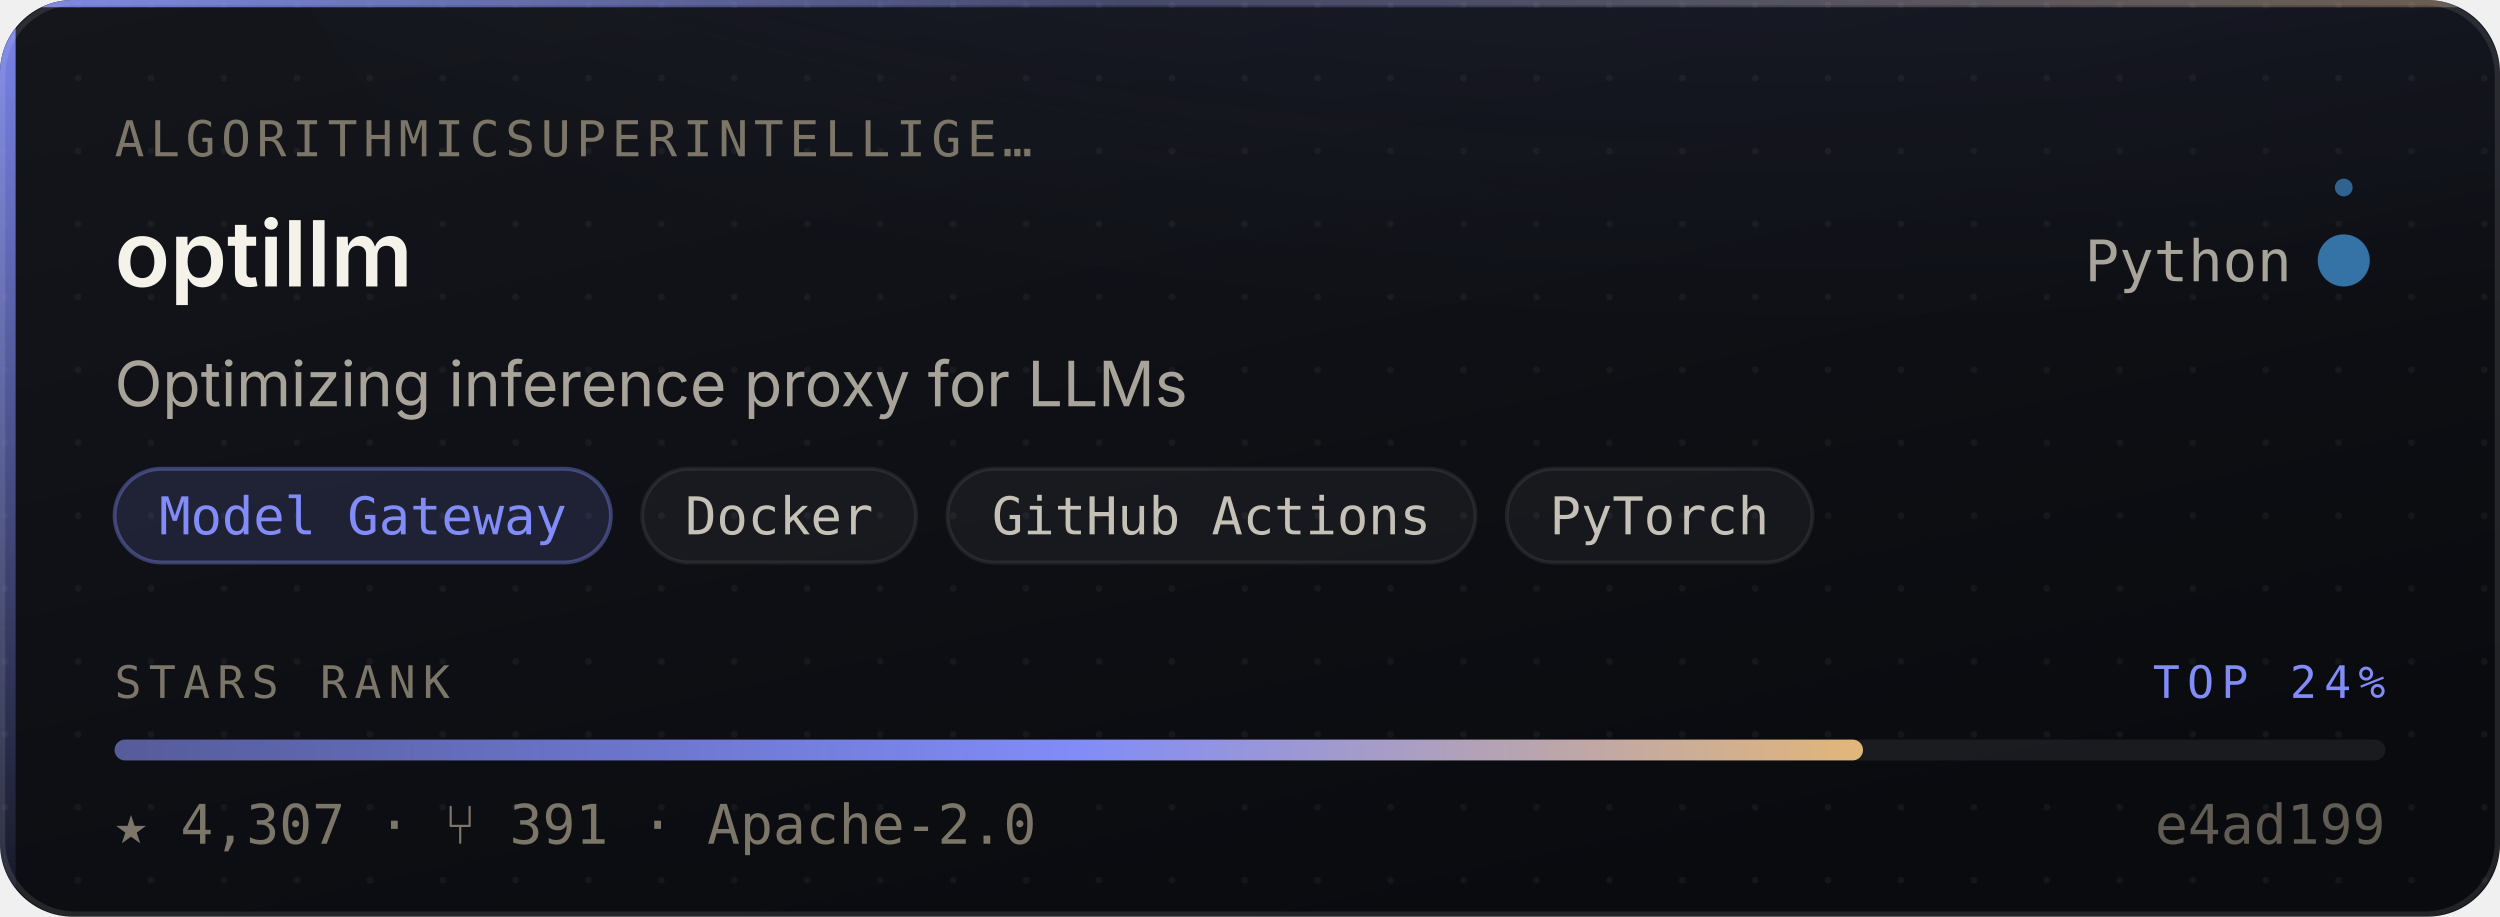
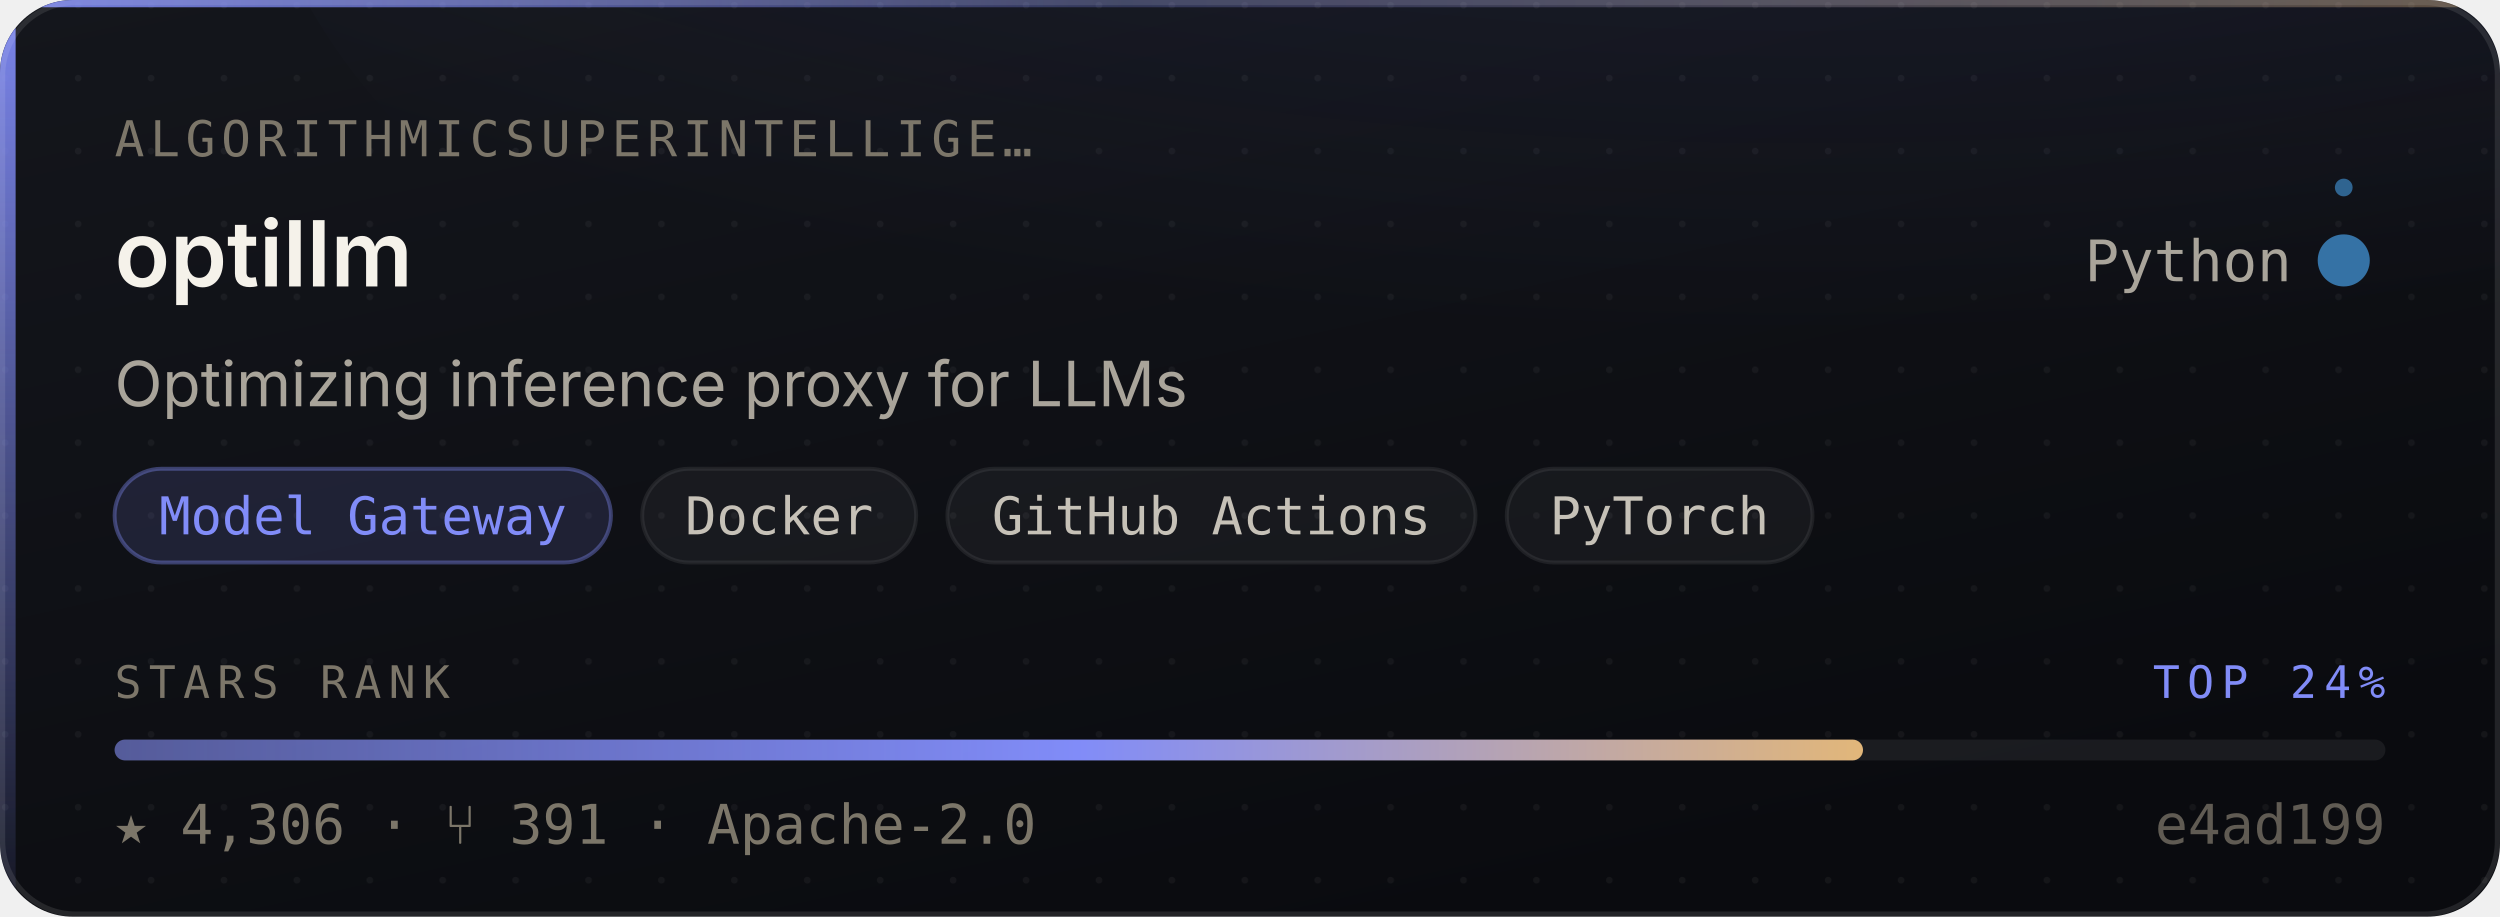
- <svg xmlns="http://www.w3.org/2000/svg" width="480" height="176" viewBox="0 0 480 176" role="img" aria-label="algorithmicsuperintelligence/optillm — Model Gateway, 4,307 stars, top 24% of this corpus">
+ <svg xmlns="http://www.w3.org/2000/svg" width="480" height="176" viewBox="0 0 480 176" role="img" aria-label="algorithmicsuperintelligence/optillm — Model Gateway, 4,306 stars, top 24% of this corpus">
  <style>
    /* Motion is additive decoration. With reduced motion requested the whole
       motion layer is hidden and the card is still complete and correct. */
    @media (prefers-reduced-motion: reduce){ .mo{ display:none } }
  </style>
  <defs>
    <linearGradient id="surface" x1="0" y1="0" x2="0.6" y2="1">
      <stop offset="0" stop-color="#14161C" />
      <stop offset="1" stop-color="#0A0B0F" />
    </linearGradient>
    <linearGradient id="edge" x1="0" y1="0" x2="1" y2="0">
      <stop offset="0" stop-color="#818CF8" stop-opacity="0.9" />
      <stop offset="0.45" stop-color="#818CF8" stop-opacity="0.25" />
      <stop offset="1" stop-color="#E3B778" stop-opacity="0.35" />
    </linearGradient>
    <linearGradient id="rail" x1="0" y1="0" x2="0" y2="1">
      <stop offset="0" stop-color="#818CF8" stop-opacity="0.95" />
      <stop offset="1" stop-color="#818CF8" stop-opacity="0.06" />
    </linearGradient>
    <radialGradient id="glow" cx="0.5" cy="0" r="0.85">
      <stop offset="0" stop-color="#818CF8" stop-opacity="0.20" />
      <stop offset="1" stop-color="#818CF8" stop-opacity="0" />
    </radialGradient>
    <linearGradient id="sheen" x1="0" y1="0" x2="1" y2="0">
      <stop offset="0" stop-color="#ffffff" stop-opacity="0" />
      <stop offset="0.5" stop-color="#ffffff" stop-opacity="0.055" />
      <stop offset="1" stop-color="#ffffff" stop-opacity="0" />
    </linearGradient>
    <linearGradient id="rankFill" x1="0" y1="0" x2="1" y2="0">
      <stop offset="0" stop-color="rgba(129,140,248,0.55)" />
      <stop offset="0.55" stop-color="#818CF8" />
      <stop offset="1" stop-color="#E3B778" />
    </linearGradient>
    <pattern id="dots" width="14" height="14" patternUnits="userSpaceOnUse">
      <circle cx="1" cy="1" r="0.65" fill="#ffffff" opacity="0.045" />
    </pattern>
    <clipPath id="frame">
      <rect x="0" y="0" width="480" height="176" rx="14" />
    </clipPath>
  </defs>
  <g clip-path="url(#frame)">
    <rect width="480" height="176" fill="url(#surface)" />
    <rect width="480" height="176" fill="url(#dots)" />
    <ellipse cx="345.6" cy="-40" rx="297.6" ry="150" fill="url(#glow)" />
    <rect x="0" y="0" width="3" height="176" fill="url(#rail)" />
    <rect x="0" y="0" width="480" height="1.4" fill="url(#edge)" />
  </g>
  <rect x="0.5" y="0.5" width="479" height="175" rx="14" fill="none" stroke="rgba(255,255,255,0.10)" stroke-width="1" />
  <g class="mo" clip-path="url(#frame)">
    <rect x="-150" y="0" width="130" height="176" fill="url(#sheen)">
      <animate attributeName="x" values="-150;500" dur="5.5s" repeatCount="indefinite" />
    </rect>
    <circle r="2.6" fill="#818CF8" opacity="0">
      <animateMotion dur="3.4s" repeatCount="indefinite" calcMode="linear" keyPoints="0.04;0.96" keyTimes="0;1" path="M1.5 0 L1.5 176" />
      <animate attributeName="opacity" values="0;0.95;0.95;0" keyTimes="0;0.12;0.82;1" dur="3.4s" repeatCount="indefinite" />
    </circle>
  </g>
  <text x="22" y="30" font-size="9.5" letter-spacing="1.1" fill="#7C7669" font-family="ui-monospace,SFMono-Regular,'SF Mono',Menlo,monospace">ALGORITHMICSUPERINTELLIGE…</text>
  <text x="22" y="55" font-size="17.5" font-weight="600" fill="#F5F2EA" font-family="-apple-system,BlinkMacSystemFont,'Segoe UI',Inter,Helvetica,Arial,sans-serif">optillm</text>
  <text x="440" y="54" font-size="11" fill="#A9A49A" text-anchor="end" font-family="ui-monospace,SFMono-Regular,'SF Mono',Menlo,monospace">Python</text>
  <circle cx="450" cy="50" r="4.5" fill="#3572A5" />
  <g class="mo">
    <g>
      <animateTransform attributeName="transform" type="rotate" from="0 450 50" to="360 450 50" dur="7s" repeatCount="indefinite" />
      <circle cx="450" cy="36" r="1.7" fill="#3572A5" opacity="0.85" />
    </g>
    <circle cx="450" cy="50" r="4.5" fill="none" stroke="#3572A5" stroke-width="1">
      <animate attributeName="r" values="4.5;11;4.5" dur="4s" repeatCount="indefinite" />
      <animate attributeName="stroke-opacity" values="0.5;0;0.5" dur="4s" repeatCount="indefinite" />
    </circle>
  </g>
  <text x="22" y="78" font-size="12" fill="#A9A49A" font-family="-apple-system,BlinkMacSystemFont,'Segoe UI',Inter,Helvetica,Arial,sans-serif">Optimizing inference proxy for LLMs</text>
  <rect x="22.0" y="90" width="95.3" height="18" rx="9" fill="rgba(129,140,248,0.14)" stroke="rgba(129,140,248,0.38)" stroke-width="0.75" />
  <text x="69.7" y="102.6" font-size="10" fill="#818CF8" text-anchor="middle" font-family="ui-monospace,SFMono-Regular,'SF Mono',Menlo,monospace">Model Gateway</text>
  <rect x="123.3" y="90" width="52.6" height="18" rx="9" fill="rgba(255,255,255,0.045)" stroke="rgba(255,255,255,0.075)" stroke-width="0.75" />
  <text x="149.6" y="102.6" font-size="10" fill="#C6C1B7" text-anchor="middle" font-family="ui-monospace,SFMono-Regular,'SF Mono',Menlo,monospace">Docker</text>
  <rect x="181.9" y="90" width="101.4" height="18" rx="9" fill="rgba(255,255,255,0.045)" stroke="rgba(255,255,255,0.075)" stroke-width="0.75" />
  <text x="232.6" y="102.6" font-size="10" fill="#C6C1B7" text-anchor="middle" font-family="ui-monospace,SFMono-Regular,'SF Mono',Menlo,monospace">GitHub Actions</text>
  <rect x="289.3" y="90" width="58.7" height="18" rx="9" fill="rgba(255,255,255,0.045)" stroke="rgba(255,255,255,0.075)" stroke-width="0.75" />
  <text x="318.6" y="102.6" font-size="10" fill="#C6C1B7" text-anchor="middle" font-family="ui-monospace,SFMono-Regular,'SF Mono',Menlo,monospace">PyTorch</text>
  <text x="22" y="134" font-size="8.6" letter-spacing="1.4" fill="#7C7669" font-family="ui-monospace,SFMono-Regular,'SF Mono',Menlo,monospace">STARS RANK</text>
  <text x="458" y="134" font-size="8.6" letter-spacing="1.4" fill="#818CF8" text-anchor="end" font-family="ui-monospace,SFMono-Regular,'SF Mono',Menlo,monospace">TOP 24%</text>
  <rect x="22" y="142" width="436" height="4" rx="2" fill="rgba(255,255,255,0.07)" />
  <rect x="22" y="142" width="335.7" height="4" rx="2" fill="url(#rankFill)">
    <animate attributeName="width" from="0" to="335.7" dur="1.1s" fill="freeze" calcMode="spline" keySplines="0.16 1 0.3 1" keyTimes="0;1" />
  </rect>
-   <text x="22" y="162" font-size="10.5" fill="#7C7669" font-family="ui-monospace,SFMono-Regular,'SF Mono',Menlo,monospace">★ 4,307   ·   ⑂ 391   ·   Apache-2.0</text>
+   <text x="22" y="162" font-size="10.5" fill="#7C7669" font-family="ui-monospace,SFMono-Regular,'SF Mono',Menlo,monospace">★ 4,306   ·   ⑂ 391   ·   Apache-2.0</text>
  <text x="458" y="162" font-size="10.5" fill="#7C7669" text-anchor="end" font-family="ui-monospace,SFMono-Regular,'SF Mono',Menlo,monospace" opacity="0.75">e4ad199</text>
</svg>
